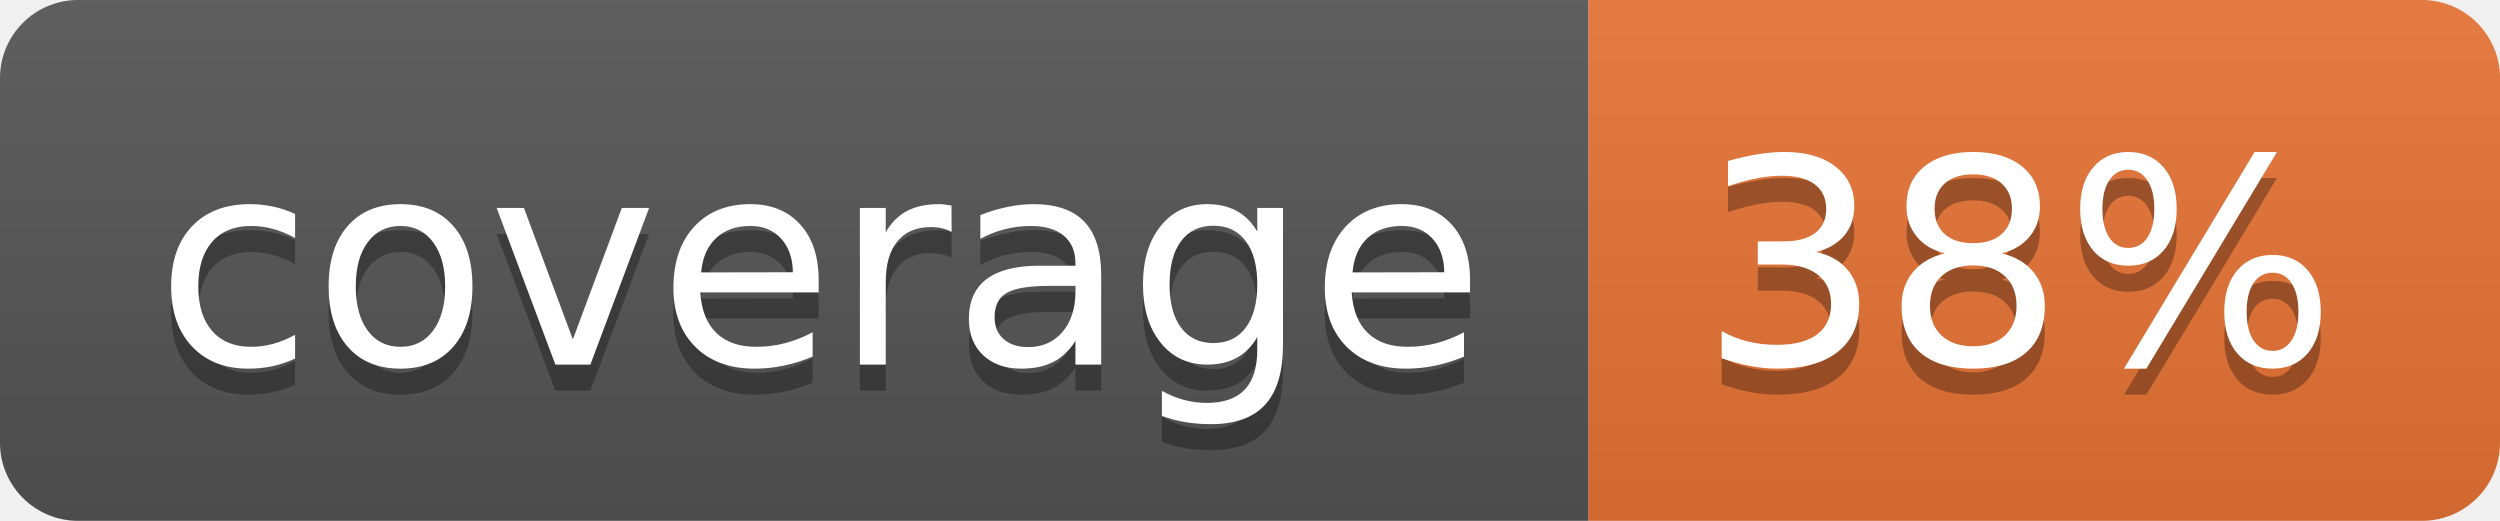
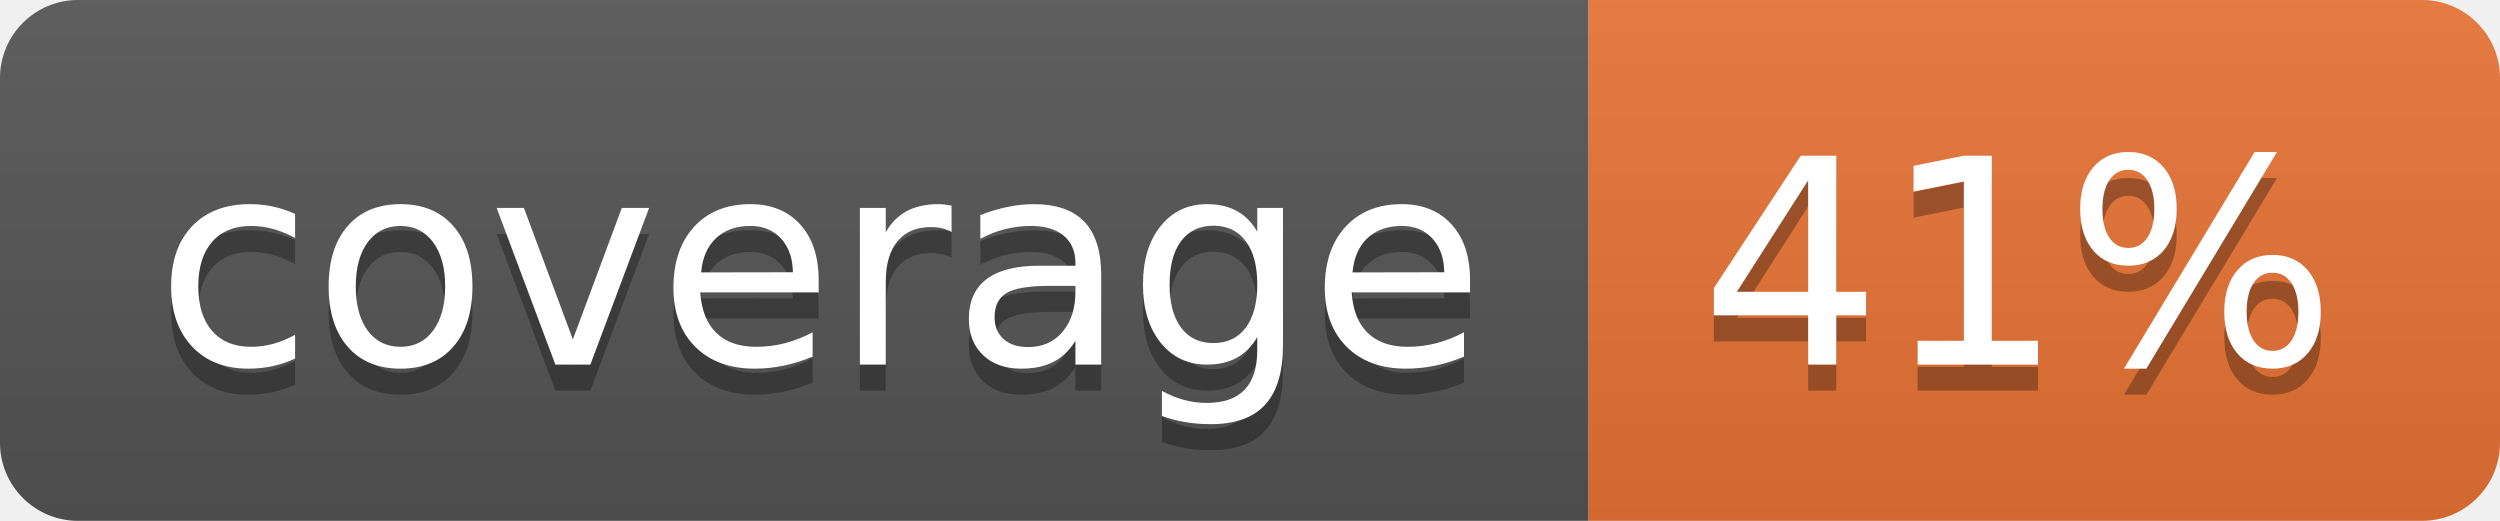
<svg xmlns="http://www.w3.org/2000/svg" width="96" height="20">
  <linearGradient id="b" x2="0" y2="100%">
    <stop offset="0" stop-color="#bbb" stop-opacity=".1" />
    <stop offset="1" stop-opacity=".1" />
  </linearGradient>
  <clipPath id="a">
    <rect width="96" height="20" rx="3" fill="#fff" />
  </clipPath>
  <g clip-path="url(#a)">
    <path fill="#555" d="M0 0h61v20H0z" />
    <path fill="#E87435" d="M61 0h35v20H61z" />
    <path fill="url(#b)" d="M0 0h96v20H0z" />
  </g>
  <g fill="#fff" text-anchor="middle" font-family="DejaVu Sans,Verdana,Geneva,sans-serif" font-size="110">
    <text x="315" y="150" fill="#010101" fill-opacity=".3" transform="scale(.1)" textLength="510">coverage</text>
    <text x="315" y="140" transform="scale(.1)" textLength="510">coverage</text>
-     <text x="775" y="150" fill="#010101" fill-opacity=".3" transform="scale(.1)" textLength="250">38%</text>
-     <text x="775" y="140" transform="scale(.1)" textLength="250">38%</text>
+     <text x="775" y="150" fill="#010101" fill-opacity=".3" transform="scale(.1)" textLength="250">41%</text>
+     <text x="775" y="140" transform="scale(.1)" textLength="250">41%</text>
  </g>
</svg>
